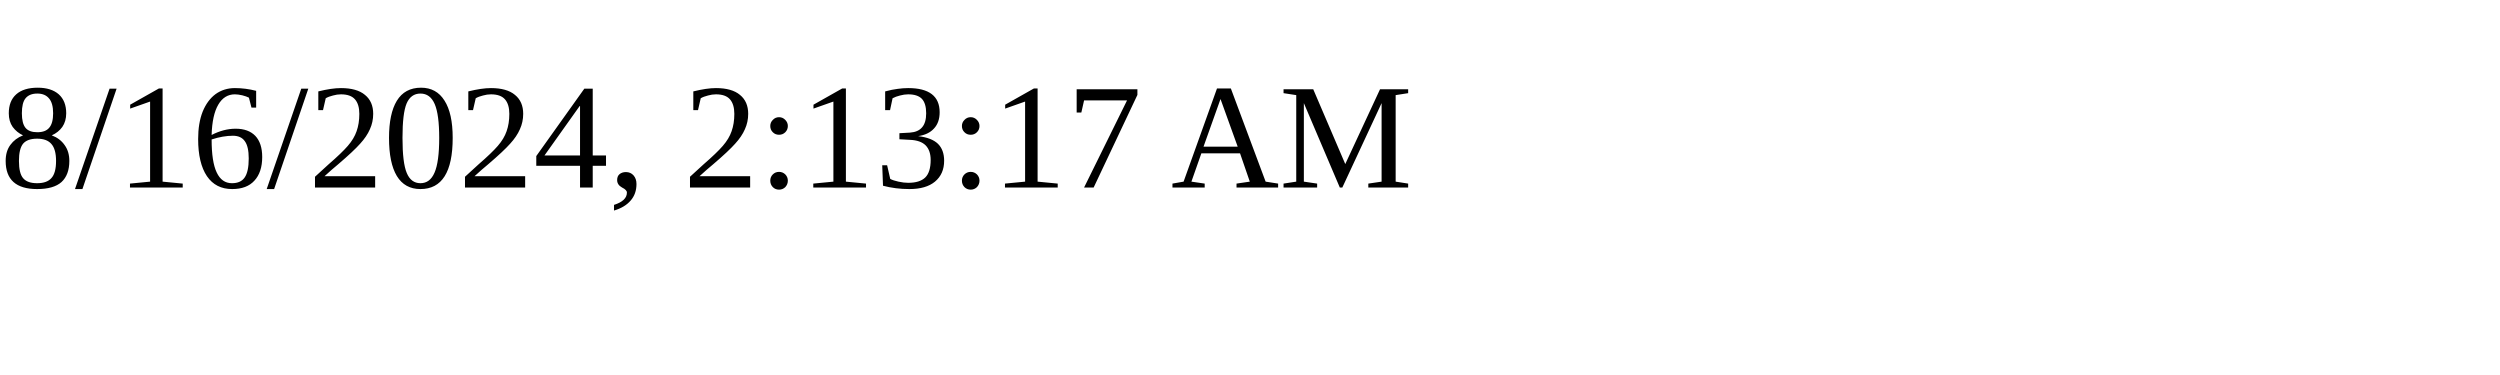
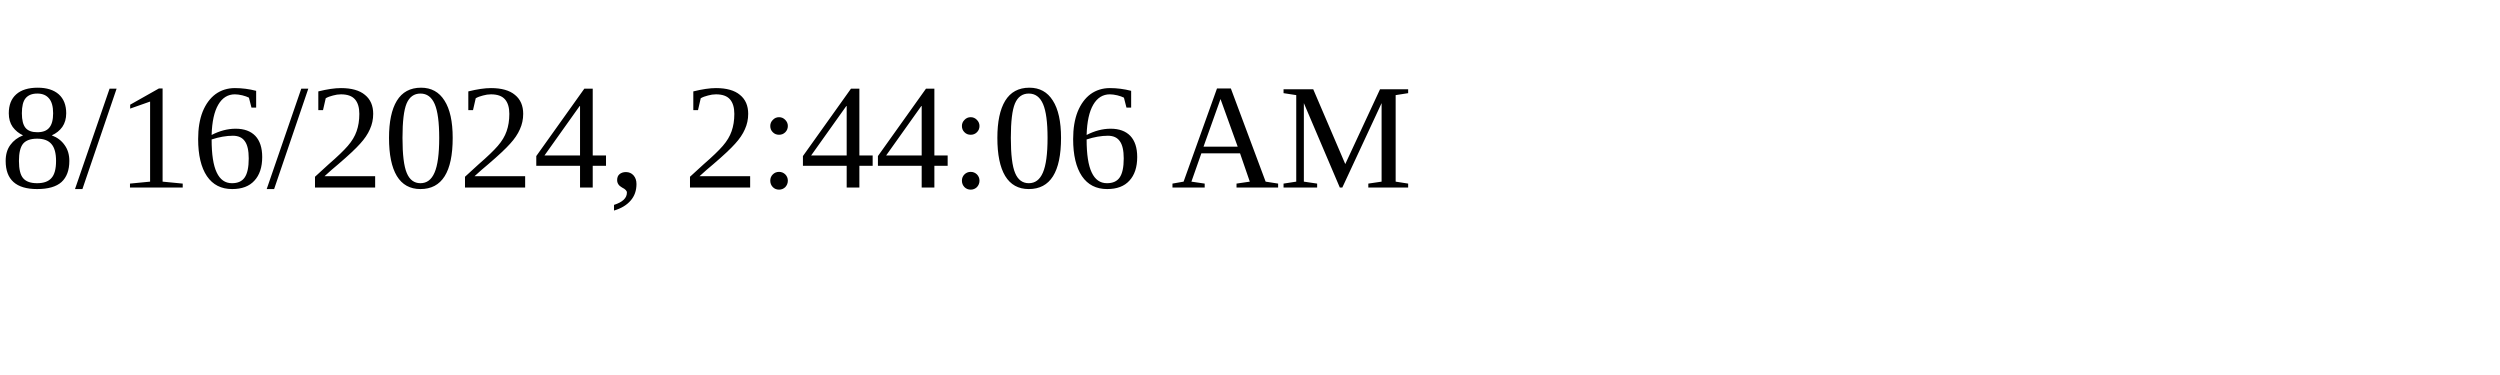
<svg xmlns="http://www.w3.org/2000/svg" height="30" width="200">
-   <text x="0" y="15">8/16/2024, 2:13:17 AM</text>
+   <text x="0" y="15">8/16/2024, 2:44:06 AM</text>
</svg>
